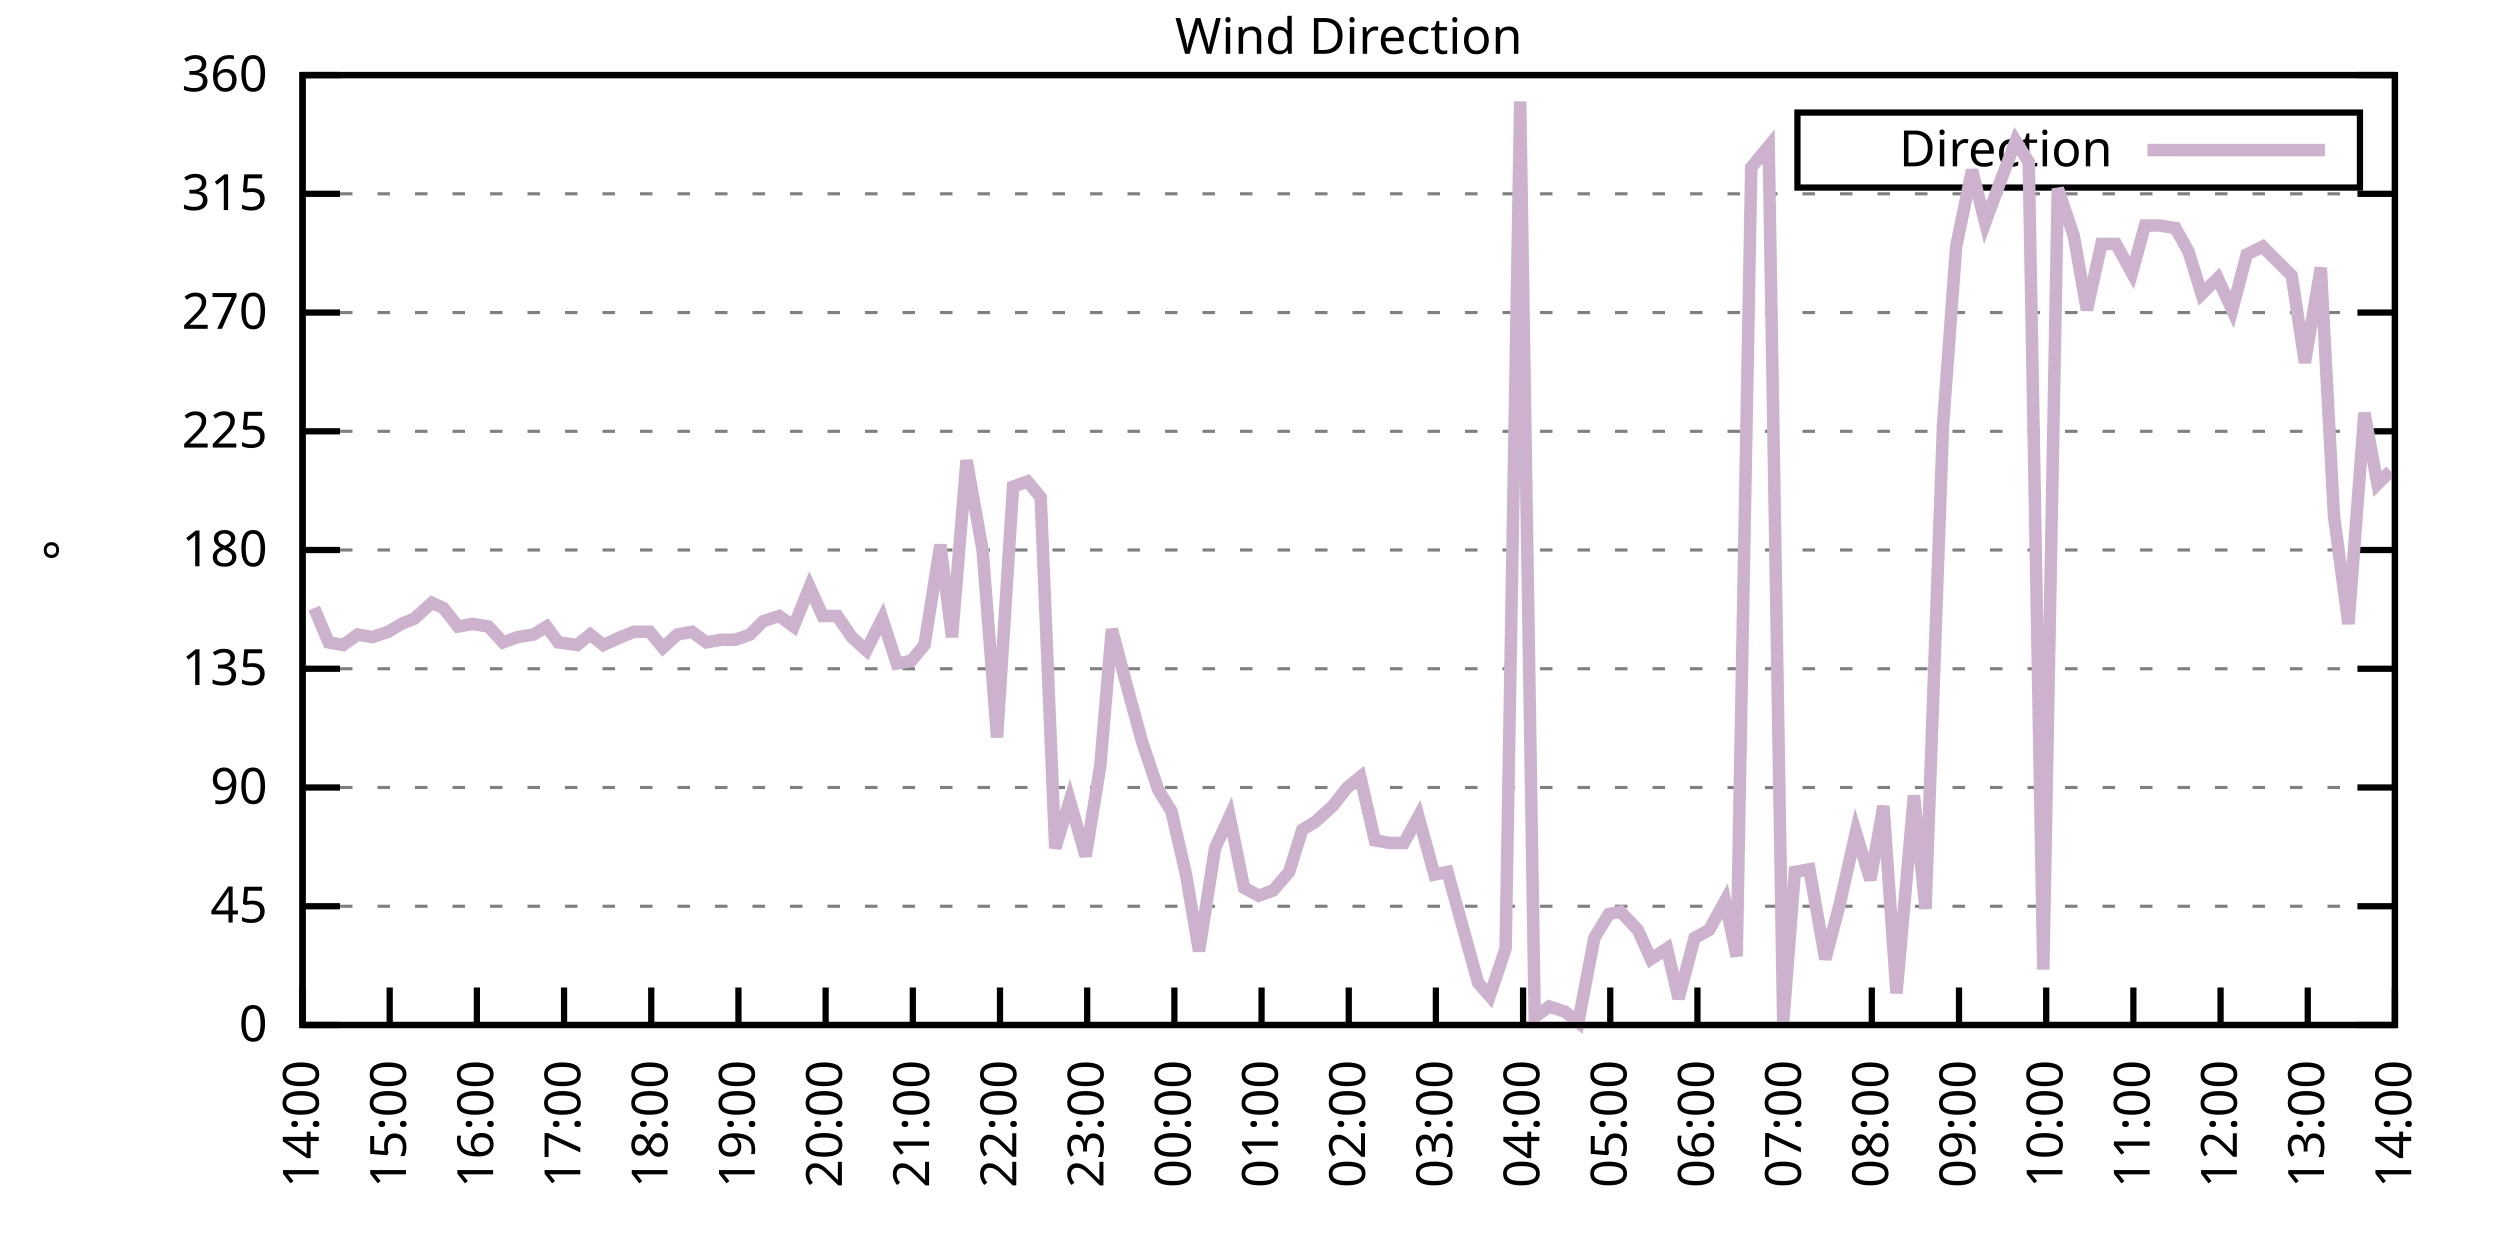
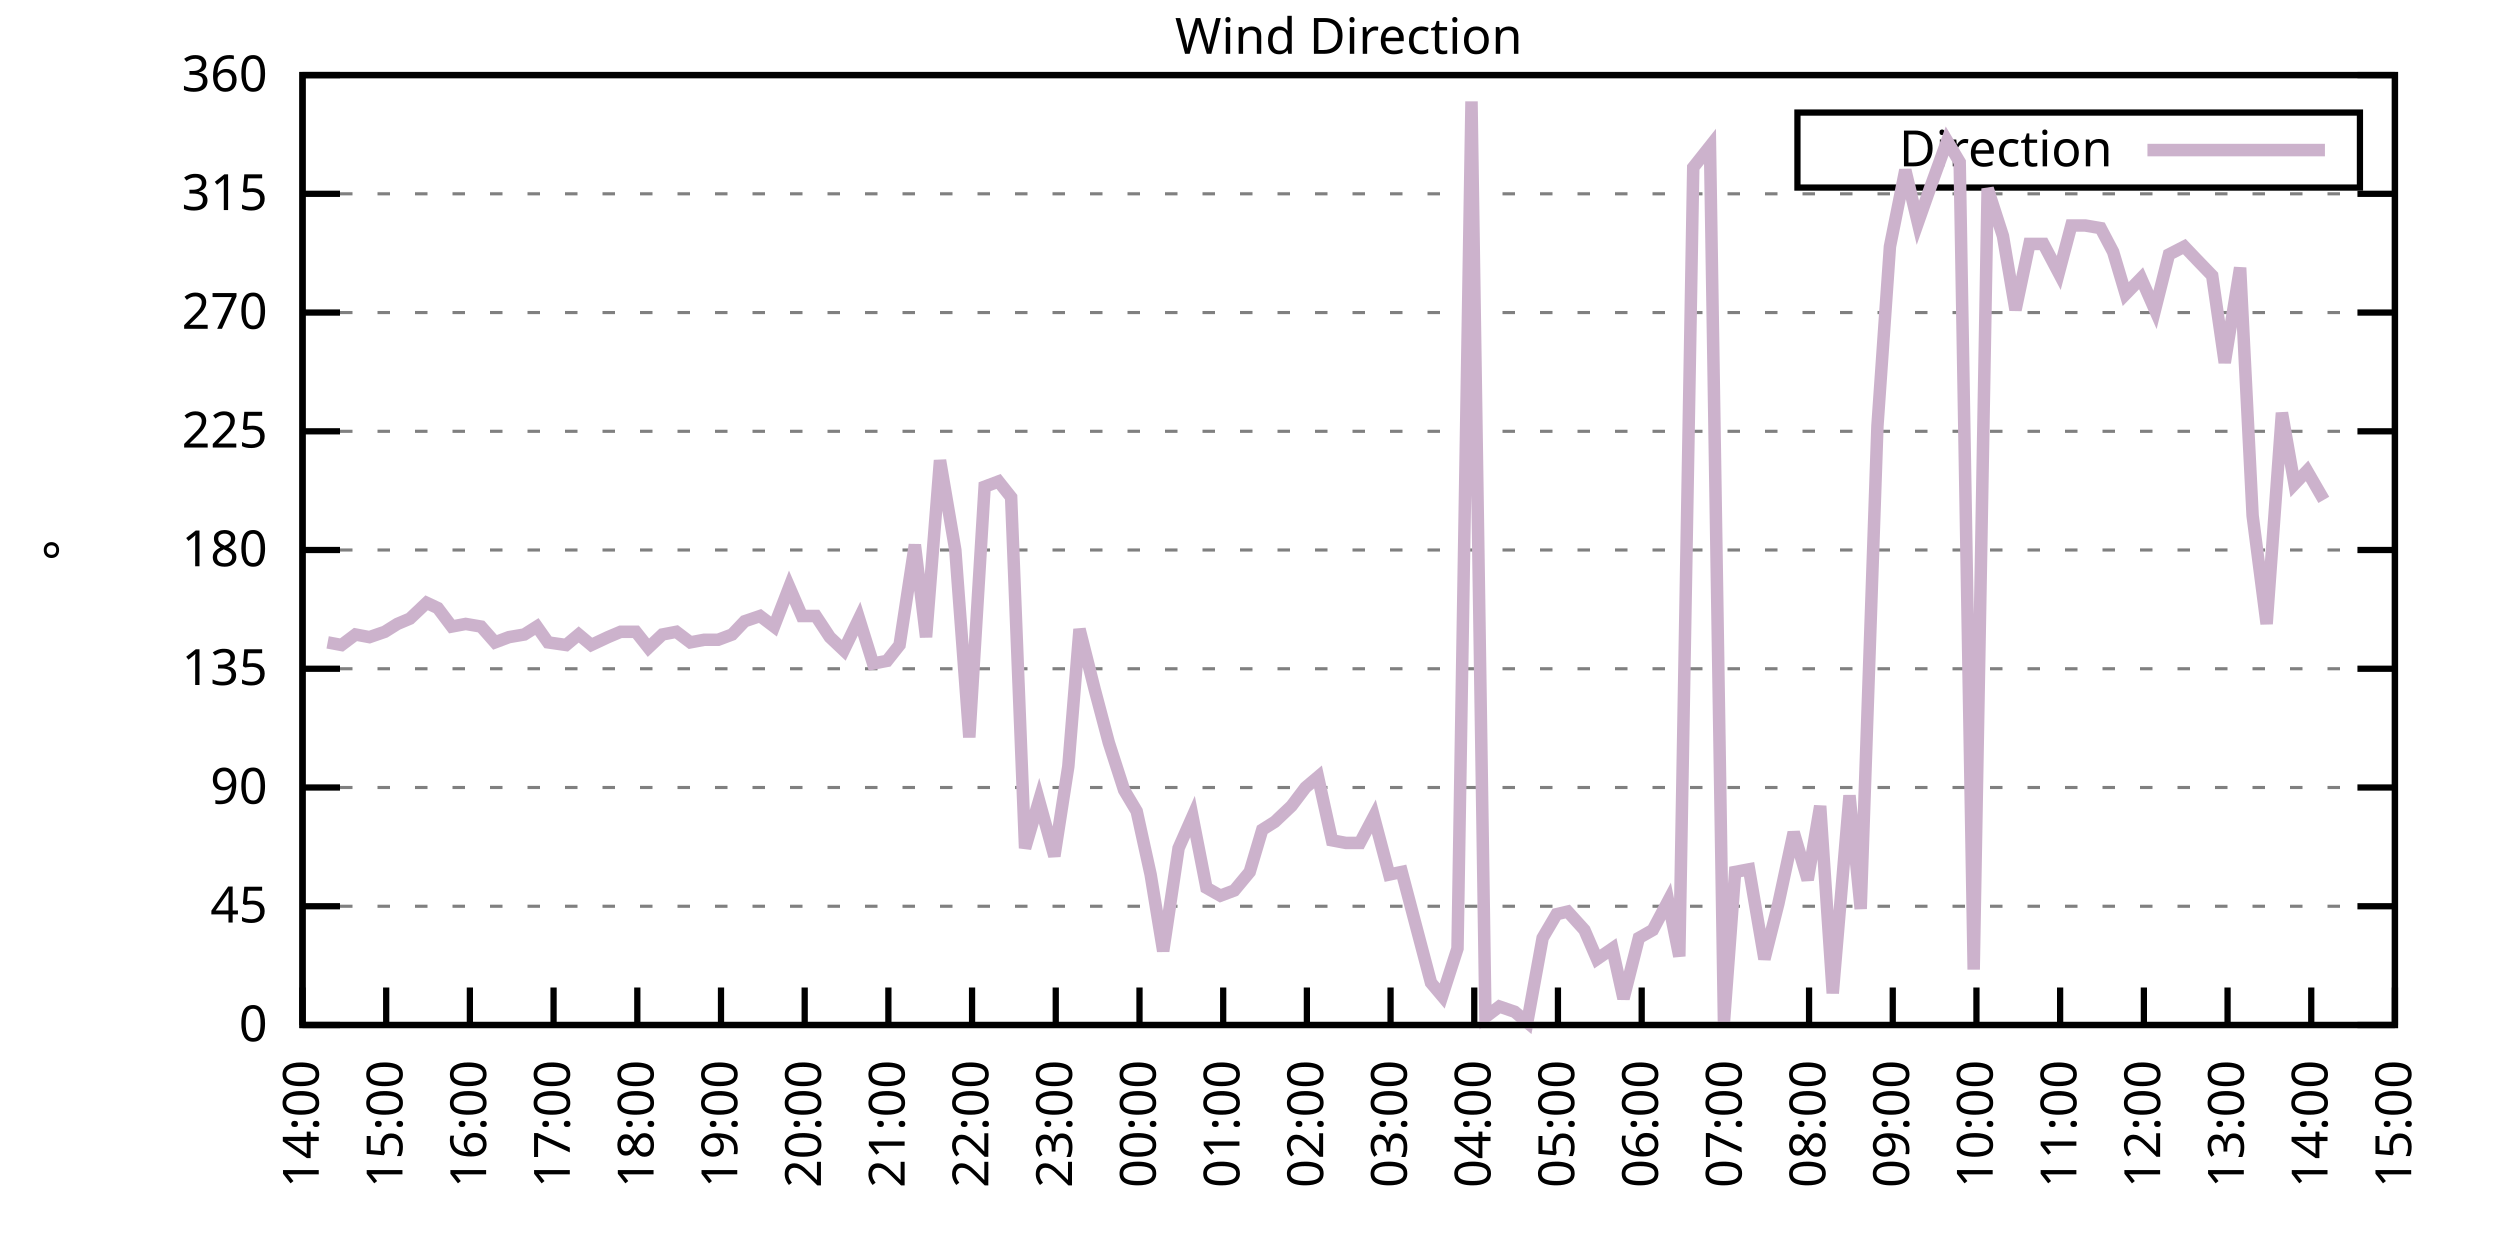
<svg xmlns="http://www.w3.org/2000/svg" xmlns:xlink="http://www.w3.org/1999/xlink" width="400" height="200" viewBox="0 0 400 200">
  <g id="gnuplot_canvas">
    <rect x="0" y="0" width="400" height="200" fill="none" />
    <defs>
      <circle id="gpDot" r="0.5" stroke-width="0.5" stroke="currentColor" />
      <path id="gpPt0" stroke-width="0.333" stroke="currentColor" d="M-1,0 h2 M0,-1 v2" />
      <path id="gpPt1" stroke-width="0.333" stroke="currentColor" d="M-1,-1 L1,1 M1,-1 L-1,1" />
      <path id="gpPt2" stroke-width="0.333" stroke="currentColor" d="M-1,0 L1,0 M0,-1 L0,1 M-1,-1 L1,1 M-1,1 L1,-1" />
      <rect id="gpPt3" stroke-width="0.333" stroke="currentColor" x="-1" y="-1" width="2" height="2" />
      <rect id="gpPt4" stroke-width="0.333" stroke="currentColor" fill="currentColor" x="-1" y="-1" width="2" height="2" />
      <circle id="gpPt5" stroke-width="0.333" stroke="currentColor" cx="0" cy="0" r="1" />
      <use xlink:href="#gpPt5" id="gpPt6" fill="currentColor" stroke="none" />
      <path id="gpPt7" stroke-width="0.333" stroke="currentColor" d="M0,-1.33 L-1.33,0.67 L1.33,0.67 z" />
      <use xlink:href="#gpPt7" id="gpPt8" fill="currentColor" stroke="none" />
      <use xlink:href="#gpPt7" id="gpPt9" stroke="currentColor" transform="rotate(180)" />
      <use xlink:href="#gpPt9" id="gpPt10" fill="currentColor" stroke="none" />
      <use xlink:href="#gpPt3" id="gpPt11" stroke="currentColor" transform="rotate(45)" />
      <use xlink:href="#gpPt11" id="gpPt12" fill="currentColor" stroke="none" />
      <path id="gpPt13" stroke-width="0.333" stroke="currentColor" d="M0,1.330 L1.265,0.411 L0.782,-1.067 L-0.782,-1.076 L-1.265,0.411 z" />
      <use xlink:href="#gpPt13" id="gpPt14" fill="currentColor" stroke="none" />
      <filter id="textbox" filterUnits="objectBoundingBox" x="0" y="0" height="1" width="1">
        <feFlood flood-color="white" flood-opacity="1" result="bgnd" />
        <feComposite in="SourceGraphic" in2="bgnd" operator="atop" />
      </filter>
      <filter id="greybox" filterUnits="objectBoundingBox" x="0" y="0" height="1" width="1">
        <feFlood flood-color="lightgrey" flood-opacity="1" result="grey" />
        <feComposite in="SourceGraphic" in2="grey" operator="atop" />
      </filter>
    </defs>
    <g fill="none" color="white" stroke="currentColor" stroke-width="1.00" stroke-linecap="butt" stroke-linejoin="miter">
</g>
    <g fill="none" color="black" stroke="currentColor" stroke-width="1.00" stroke-linecap="butt" stroke-linejoin="miter">
      <g stroke="none" shape-rendering="crispEdges">
        <polygon fill="rgb(255, 255, 255)" points="48.40,164.00 383.18,164.00 383.18,12.02 48.40,12.02 " />
      </g>
    </g>
    <g fill="none" color="black" stroke="currentColor" stroke-width="1.00" stroke-linecap="butt" stroke-linejoin="miter">
</g>
    <g fill="none" color="black" stroke="black" stroke-width="0.50" stroke-linecap="butt" stroke-linejoin="miter">
</g>
    <g fill="none" color="gray" stroke="currentColor" stroke-width="0.50" stroke-linecap="butt" stroke-linejoin="miter">
      <path stroke="gray" stroke-dasharray="2,4" class="gridline" d="M48.40,164.00 L383.19,164.00  " />
    </g>
    <g fill="none" color="gray" stroke="gray" stroke-width="1.00" stroke-linecap="butt" stroke-linejoin="miter">
</g>
    <g fill="none" color="black" stroke="currentColor" stroke-width="1.00" stroke-linecap="butt" stroke-linejoin="miter">
      <path stroke="black" d="M48.40,164.00 L54.40,164.00 M383.19,164.00 L377.19,164.00  " />
      <g transform="translate(42.80,166.60)" stroke="none" fill="black" font-family="Sans" font-size="8.00" text-anchor="end">
        <text>
          <tspan font-family="Sans"> 0</tspan>
        </text>
      </g>
    </g>
    <g fill="none" color="black" stroke="currentColor" stroke-width="1.00" stroke-linecap="butt" stroke-linejoin="miter">
</g>
    <g fill="none" color="black" stroke="black" stroke-width="0.50" stroke-linecap="butt" stroke-linejoin="miter">
</g>
    <g fill="none" color="gray" stroke="currentColor" stroke-width="0.50" stroke-linecap="butt" stroke-linejoin="miter">
      <path stroke="gray" stroke-dasharray="2,4" class="gridline" d="M48.40,145.00 L383.19,145.00  " />
    </g>
    <g fill="none" color="gray" stroke="gray" stroke-width="1.00" stroke-linecap="butt" stroke-linejoin="miter">
</g>
    <g fill="none" color="black" stroke="currentColor" stroke-width="1.00" stroke-linecap="butt" stroke-linejoin="miter">
      <path stroke="black" d="M48.40,145.00 L54.40,145.00 M383.19,145.00 L377.19,145.00  " />
      <g transform="translate(42.80,147.60)" stroke="none" fill="black" font-family="Sans" font-size="8.00" text-anchor="end">
        <text>
          <tspan font-family="Sans"> 45</tspan>
        </text>
      </g>
    </g>
    <g fill="none" color="black" stroke="currentColor" stroke-width="1.00" stroke-linecap="butt" stroke-linejoin="miter">
</g>
    <g fill="none" color="black" stroke="black" stroke-width="0.50" stroke-linecap="butt" stroke-linejoin="miter">
</g>
    <g fill="none" color="gray" stroke="currentColor" stroke-width="0.50" stroke-linecap="butt" stroke-linejoin="miter">
      <path stroke="gray" stroke-dasharray="2,4" class="gridline" d="M48.40,126.00 L383.19,126.00  " />
    </g>
    <g fill="none" color="gray" stroke="gray" stroke-width="1.00" stroke-linecap="butt" stroke-linejoin="miter">
</g>
    <g fill="none" color="black" stroke="currentColor" stroke-width="1.00" stroke-linecap="butt" stroke-linejoin="miter">
      <path stroke="black" d="M48.40,126.00 L54.40,126.00 M383.19,126.00 L377.19,126.00  " />
      <g transform="translate(42.80,128.60)" stroke="none" fill="black" font-family="Sans" font-size="8.00" text-anchor="end">
        <text>
          <tspan font-family="Sans"> 90</tspan>
        </text>
      </g>
    </g>
    <g fill="none" color="black" stroke="currentColor" stroke-width="1.00" stroke-linecap="butt" stroke-linejoin="miter">
</g>
    <g fill="none" color="black" stroke="black" stroke-width="0.50" stroke-linecap="butt" stroke-linejoin="miter">
</g>
    <g fill="none" color="gray" stroke="currentColor" stroke-width="0.50" stroke-linecap="butt" stroke-linejoin="miter">
      <path stroke="gray" stroke-dasharray="2,4" class="gridline" d="M48.40,107.00 L383.19,107.00  " />
    </g>
    <g fill="none" color="gray" stroke="gray" stroke-width="1.00" stroke-linecap="butt" stroke-linejoin="miter">
</g>
    <g fill="none" color="black" stroke="currentColor" stroke-width="1.00" stroke-linecap="butt" stroke-linejoin="miter">
      <path stroke="black" d="M48.40,107.00 L54.40,107.00 M383.19,107.00 L377.19,107.00  " />
      <g transform="translate(42.80,109.60)" stroke="none" fill="black" font-family="Sans" font-size="8.00" text-anchor="end">
        <text>
          <tspan font-family="Sans"> 135</tspan>
        </text>
      </g>
    </g>
    <g fill="none" color="black" stroke="currentColor" stroke-width="1.00" stroke-linecap="butt" stroke-linejoin="miter">
</g>
    <g fill="none" color="black" stroke="black" stroke-width="0.50" stroke-linecap="butt" stroke-linejoin="miter">
</g>
    <g fill="none" color="gray" stroke="currentColor" stroke-width="0.50" stroke-linecap="butt" stroke-linejoin="miter">
      <path stroke="gray" stroke-dasharray="2,4" class="gridline" d="M48.40,88.00 L383.19,88.00  " />
    </g>
    <g fill="none" color="gray" stroke="gray" stroke-width="1.00" stroke-linecap="butt" stroke-linejoin="miter">
</g>
    <g fill="none" color="black" stroke="currentColor" stroke-width="1.00" stroke-linecap="butt" stroke-linejoin="miter">
      <path stroke="black" d="M48.40,88.00 L54.40,88.00 M383.19,88.00 L377.19,88.00  " />
      <g transform="translate(42.80,90.60)" stroke="none" fill="black" font-family="Sans" font-size="8.00" text-anchor="end">
        <text>
          <tspan font-family="Sans"> 180</tspan>
        </text>
      </g>
    </g>
    <g fill="none" color="black" stroke="currentColor" stroke-width="1.00" stroke-linecap="butt" stroke-linejoin="miter">
</g>
    <g fill="none" color="black" stroke="black" stroke-width="0.50" stroke-linecap="butt" stroke-linejoin="miter">
</g>
    <g fill="none" color="gray" stroke="currentColor" stroke-width="0.50" stroke-linecap="butt" stroke-linejoin="miter">
      <path stroke="gray" stroke-dasharray="2,4" class="gridline" d="M48.40,69.01 L383.19,69.01  " />
    </g>
    <g fill="none" color="gray" stroke="gray" stroke-width="1.00" stroke-linecap="butt" stroke-linejoin="miter">
</g>
    <g fill="none" color="black" stroke="currentColor" stroke-width="1.00" stroke-linecap="butt" stroke-linejoin="miter">
      <path stroke="black" d="M48.40,69.01 L54.40,69.01 M383.19,69.01 L377.19,69.01  " />
      <g transform="translate(42.80,71.61)" stroke="none" fill="black" font-family="Sans" font-size="8.00" text-anchor="end">
        <text>
          <tspan font-family="Sans"> 225</tspan>
        </text>
      </g>
    </g>
    <g fill="none" color="black" stroke="currentColor" stroke-width="1.00" stroke-linecap="butt" stroke-linejoin="miter">
</g>
    <g fill="none" color="black" stroke="black" stroke-width="0.50" stroke-linecap="butt" stroke-linejoin="miter">
</g>
    <g fill="none" color="gray" stroke="currentColor" stroke-width="0.50" stroke-linecap="butt" stroke-linejoin="miter">
      <path stroke="gray" stroke-dasharray="2,4" class="gridline" d="M48.40,50.01 L383.19,50.01  " />
    </g>
    <g fill="none" color="gray" stroke="gray" stroke-width="1.00" stroke-linecap="butt" stroke-linejoin="miter">
</g>
    <g fill="none" color="black" stroke="currentColor" stroke-width="1.00" stroke-linecap="butt" stroke-linejoin="miter">
      <path stroke="black" d="M48.40,50.01 L54.40,50.01 M383.19,50.01 L377.19,50.01  " />
      <g transform="translate(42.80,52.61)" stroke="none" fill="black" font-family="Sans" font-size="8.00" text-anchor="end">
        <text>
          <tspan font-family="Sans"> 270</tspan>
        </text>
      </g>
    </g>
    <g fill="none" color="black" stroke="currentColor" stroke-width="1.00" stroke-linecap="butt" stroke-linejoin="miter">
</g>
    <g fill="none" color="black" stroke="black" stroke-width="0.50" stroke-linecap="butt" stroke-linejoin="miter">
</g>
    <g fill="none" color="gray" stroke="currentColor" stroke-width="0.50" stroke-linecap="butt" stroke-linejoin="miter">
      <path stroke="gray" stroke-dasharray="2,4" class="gridline" d="M48.40,31.01 L383.19,31.01  " />
    </g>
    <g fill="none" color="gray" stroke="gray" stroke-width="1.00" stroke-linecap="butt" stroke-linejoin="miter">
</g>
    <g fill="none" color="black" stroke="currentColor" stroke-width="1.00" stroke-linecap="butt" stroke-linejoin="miter">
      <path stroke="black" d="M48.40,31.01 L54.40,31.01 M383.19,31.01 L377.19,31.01  " />
      <g transform="translate(42.80,33.61)" stroke="none" fill="black" font-family="Sans" font-size="8.00" text-anchor="end">
        <text>
          <tspan font-family="Sans"> 315</tspan>
        </text>
      </g>
    </g>
    <g fill="none" color="black" stroke="currentColor" stroke-width="1.00" stroke-linecap="butt" stroke-linejoin="miter">
</g>
    <g fill="none" color="black" stroke="black" stroke-width="0.50" stroke-linecap="butt" stroke-linejoin="miter">
</g>
    <g fill="none" color="gray" stroke="currentColor" stroke-width="0.50" stroke-linecap="butt" stroke-linejoin="miter">
      <path stroke="gray" stroke-dasharray="2,4" class="gridline" d="M48.40,12.01 L383.19,12.01  " />
    </g>
    <g fill="none" color="gray" stroke="gray" stroke-width="1.00" stroke-linecap="butt" stroke-linejoin="miter">
</g>
    <g fill="none" color="black" stroke="currentColor" stroke-width="1.00" stroke-linecap="butt" stroke-linejoin="miter">
      <path stroke="black" d="M48.40,12.01 L54.40,12.01 M383.19,12.01 L377.19,12.01  " />
      <g transform="translate(42.80,14.61)" stroke="none" fill="black" font-family="Sans" font-size="8.00" text-anchor="end">
        <text>
          <tspan font-family="Sans"> 360</tspan>
        </text>
      </g>
    </g>
    <g fill="none" color="black" stroke="currentColor" stroke-width="1.00" stroke-linecap="butt" stroke-linejoin="miter">
      <path stroke="black" d="M48.40,164.00 L48.40,158.00  " />
      <g transform="translate(51.00,169.60) rotate(270.00)" stroke="none" fill="black" font-family="Sans" font-size="8.00" text-anchor="end">
        <text>
          <tspan font-family="Sans">14:00</tspan>
        </text>
      </g>
    </g>
    <g fill="none" color="black" stroke="currentColor" stroke-width="1.00" stroke-linecap="butt" stroke-linejoin="miter">
-       <path stroke="black" d="M62.35,164.00 L62.35,158.00  " />
-       <g transform="translate(64.95,169.60) rotate(270.00)" stroke="none" fill="black" font-family="Sans" font-size="8.00" text-anchor="end">
+       <path stroke="black" d="M61.79,164.00 L61.79,158.00  " />
+       <g transform="translate(64.39,169.60) rotate(270.00)" stroke="none" fill="black" font-family="Sans" font-size="8.00" text-anchor="end">
        <text>
          <tspan font-family="Sans">15:00</tspan>
        </text>
      </g>
    </g>
    <g fill="none" color="black" stroke="currentColor" stroke-width="1.00" stroke-linecap="butt" stroke-linejoin="miter">
-       <path stroke="black" d="M76.30,164.00 L76.30,158.00  " />
-       <g transform="translate(78.90,169.60) rotate(270.00)" stroke="none" fill="black" font-family="Sans" font-size="8.00" text-anchor="end">
+       <path stroke="black" d="M75.18,164.00 L75.18,158.00  " />
+       <g transform="translate(77.78,169.60) rotate(270.00)" stroke="none" fill="black" font-family="Sans" font-size="8.00" text-anchor="end">
        <text>
          <tspan font-family="Sans">16:00</tspan>
        </text>
      </g>
    </g>
    <g fill="none" color="black" stroke="currentColor" stroke-width="1.00" stroke-linecap="butt" stroke-linejoin="miter">
-       <path stroke="black" d="M90.25,164.00 L90.25,158.00  " />
-       <g transform="translate(92.85,169.60) rotate(270.00)" stroke="none" fill="black" font-family="Sans" font-size="8.00" text-anchor="end">
+       <path stroke="black" d="M88.57,164.00 L88.57,158.00  " />
+       <g transform="translate(91.17,169.60) rotate(270.00)" stroke="none" fill="black" font-family="Sans" font-size="8.00" text-anchor="end">
        <text>
          <tspan font-family="Sans">17:00</tspan>
        </text>
      </g>
    </g>
    <g fill="none" color="black" stroke="currentColor" stroke-width="1.00" stroke-linecap="butt" stroke-linejoin="miter">
-       <path stroke="black" d="M104.20,164.00 L104.20,158.00  " />
-       <g transform="translate(106.80,169.60) rotate(270.00)" stroke="none" fill="black" font-family="Sans" font-size="8.00" text-anchor="end">
+       <path stroke="black" d="M101.97,164.00 L101.97,158.00  " />
+       <g transform="translate(104.57,169.60) rotate(270.00)" stroke="none" fill="black" font-family="Sans" font-size="8.00" text-anchor="end">
        <text>
          <tspan font-family="Sans">18:00</tspan>
        </text>
      </g>
    </g>
    <g fill="none" color="black" stroke="currentColor" stroke-width="1.00" stroke-linecap="butt" stroke-linejoin="miter">
-       <path stroke="black" d="M118.15,164.00 L118.15,158.00  " />
-       <g transform="translate(120.75,169.60) rotate(270.00)" stroke="none" fill="black" font-family="Sans" font-size="8.00" text-anchor="end">
+       <path stroke="black" d="M115.36,164.00 L115.36,158.00  " />
+       <g transform="translate(117.96,169.60) rotate(270.00)" stroke="none" fill="black" font-family="Sans" font-size="8.00" text-anchor="end">
        <text>
          <tspan font-family="Sans">19:00</tspan>
        </text>
      </g>
    </g>
    <g fill="none" color="black" stroke="currentColor" stroke-width="1.00" stroke-linecap="butt" stroke-linejoin="miter">
-       <path stroke="black" d="M132.10,164.00 L132.10,158.00  " />
-       <g transform="translate(134.70,169.60) rotate(270.00)" stroke="none" fill="black" font-family="Sans" font-size="8.00" text-anchor="end">
+       <path stroke="black" d="M128.75,164.00 L128.75,158.00  " />
+       <g transform="translate(131.35,169.60) rotate(270.00)" stroke="none" fill="black" font-family="Sans" font-size="8.00" text-anchor="end">
        <text>
          <tspan font-family="Sans">20:00</tspan>
        </text>
      </g>
    </g>
    <g fill="none" color="black" stroke="currentColor" stroke-width="1.00" stroke-linecap="butt" stroke-linejoin="miter">
-       <path stroke="black" d="M146.05,164.00 L146.05,158.00  " />
-       <g transform="translate(148.65,169.60) rotate(270.00)" stroke="none" fill="black" font-family="Sans" font-size="8.00" text-anchor="end">
+       <path stroke="black" d="M142.14,164.00 L142.14,158.00  " />
+       <g transform="translate(144.74,169.60) rotate(270.00)" stroke="none" fill="black" font-family="Sans" font-size="8.00" text-anchor="end">
        <text>
          <tspan font-family="Sans">21:00</tspan>
        </text>
      </g>
    </g>
    <g fill="none" color="black" stroke="currentColor" stroke-width="1.00" stroke-linecap="butt" stroke-linejoin="miter">
-       <path stroke="black" d="M160.00,164.00 L160.00,158.00  " />
-       <g transform="translate(162.60,169.60) rotate(270.00)" stroke="none" fill="black" font-family="Sans" font-size="8.00" text-anchor="end">
+       <path stroke="black" d="M155.53,164.00 L155.53,158.00  " />
+       <g transform="translate(158.13,169.60) rotate(270.00)" stroke="none" fill="black" font-family="Sans" font-size="8.00" text-anchor="end">
        <text>
          <tspan font-family="Sans">22:00</tspan>
        </text>
      </g>
    </g>
    <g fill="none" color="black" stroke="currentColor" stroke-width="1.00" stroke-linecap="butt" stroke-linejoin="miter">
-       <path stroke="black" d="M173.95,164.00 L173.95,158.00  " />
-       <g transform="translate(176.55,169.60) rotate(270.00)" stroke="none" fill="black" font-family="Sans" font-size="8.00" text-anchor="end">
+       <path stroke="black" d="M168.92,164.00 L168.92,158.00  " />
+       <g transform="translate(171.52,169.60) rotate(270.00)" stroke="none" fill="black" font-family="Sans" font-size="8.00" text-anchor="end">
        <text>
          <tspan font-family="Sans">23:00</tspan>
        </text>
      </g>
    </g>
    <g fill="none" color="black" stroke="currentColor" stroke-width="1.00" stroke-linecap="butt" stroke-linejoin="miter">
-       <path stroke="black" d="M187.90,164.00 L187.90,158.00  " />
-       <g transform="translate(190.50,169.60) rotate(270.00)" stroke="none" fill="black" font-family="Sans" font-size="8.00" text-anchor="end">
+       <path stroke="black" d="M182.32,164.00 L182.32,158.00  " />
+       <g transform="translate(184.92,169.60) rotate(270.00)" stroke="none" fill="black" font-family="Sans" font-size="8.00" text-anchor="end">
        <text>
          <tspan font-family="Sans">00:00</tspan>
        </text>
      </g>
    </g>
    <g fill="none" color="black" stroke="currentColor" stroke-width="1.00" stroke-linecap="butt" stroke-linejoin="miter">
-       <path stroke="black" d="M201.85,164.00 L201.85,158.00  " />
-       <g transform="translate(204.45,169.60) rotate(270.00)" stroke="none" fill="black" font-family="Sans" font-size="8.00" text-anchor="end">
+       <path stroke="black" d="M195.71,164.00 L195.71,158.00  " />
+       <g transform="translate(198.31,169.60) rotate(270.00)" stroke="none" fill="black" font-family="Sans" font-size="8.00" text-anchor="end">
        <text>
          <tspan font-family="Sans">01:00</tspan>
        </text>
      </g>
    </g>
    <g fill="none" color="black" stroke="currentColor" stroke-width="1.00" stroke-linecap="butt" stroke-linejoin="miter">
-       <path stroke="black" d="M215.80,164.00 L215.80,158.00  " />
-       <g transform="translate(218.40,169.60) rotate(270.00)" stroke="none" fill="black" font-family="Sans" font-size="8.00" text-anchor="end">
+       <path stroke="black" d="M209.10,164.00 L209.10,158.00  " />
+       <g transform="translate(211.70,169.60) rotate(270.00)" stroke="none" fill="black" font-family="Sans" font-size="8.00" text-anchor="end">
        <text>
          <tspan font-family="Sans">02:00</tspan>
        </text>
      </g>
    </g>
    <g fill="none" color="black" stroke="currentColor" stroke-width="1.00" stroke-linecap="butt" stroke-linejoin="miter">
-       <path stroke="black" d="M229.74,164.00 L229.74,158.00  " />
-       <g transform="translate(232.34,169.60) rotate(270.00)" stroke="none" fill="black" font-family="Sans" font-size="8.00" text-anchor="end">
+       <path stroke="black" d="M222.49,164.00 L222.49,158.00  " />
+       <g transform="translate(225.09,169.60) rotate(270.00)" stroke="none" fill="black" font-family="Sans" font-size="8.00" text-anchor="end">
        <text>
          <tspan font-family="Sans">03:00</tspan>
        </text>
      </g>
    </g>
    <g fill="none" color="black" stroke="currentColor" stroke-width="1.00" stroke-linecap="butt" stroke-linejoin="miter">
-       <path stroke="black" d="M243.69,164.00 L243.69,158.00  " />
-       <g transform="translate(246.29,169.60) rotate(270.00)" stroke="none" fill="black" font-family="Sans" font-size="8.00" text-anchor="end">
+       <path stroke="black" d="M235.88,164.00 L235.88,158.00  " />
+       <g transform="translate(238.48,169.60) rotate(270.00)" stroke="none" fill="black" font-family="Sans" font-size="8.00" text-anchor="end">
        <text>
          <tspan font-family="Sans">04:00</tspan>
        </text>
      </g>
    </g>
    <g fill="none" color="black" stroke="currentColor" stroke-width="1.00" stroke-linecap="butt" stroke-linejoin="miter">
-       <path stroke="black" d="M257.64,164.00 L257.64,158.00  " />
-       <g transform="translate(260.24,169.60) rotate(270.00)" stroke="none" fill="black" font-family="Sans" font-size="8.00" text-anchor="end">
+       <path stroke="black" d="M249.27,164.00 L249.27,158.00  " />
+       <g transform="translate(251.87,169.60) rotate(270.00)" stroke="none" fill="black" font-family="Sans" font-size="8.00" text-anchor="end">
        <text>
          <tspan font-family="Sans">05:00</tspan>
        </text>
      </g>
    </g>
    <g fill="none" color="black" stroke="currentColor" stroke-width="1.00" stroke-linecap="butt" stroke-linejoin="miter">
-       <path stroke="black" d="M271.59,164.00 L271.59,158.00  " />
-       <g transform="translate(274.19,169.60) rotate(270.00)" stroke="none" fill="black" font-family="Sans" font-size="8.00" text-anchor="end">
+       <path stroke="black" d="M262.67,164.00 L262.67,158.00  " />
+       <g transform="translate(265.27,169.60) rotate(270.00)" stroke="none" fill="black" font-family="Sans" font-size="8.00" text-anchor="end">
        <text>
          <tspan font-family="Sans">06:00</tspan>
        </text>
      </g>
    </g>
    <g fill="none" color="black" stroke="currentColor" stroke-width="1.00" stroke-linecap="butt" stroke-linejoin="miter">
-       <path stroke="black" d="M285.54,164.00 L285.54,158.00  " />
-       <g transform="translate(288.14,169.60) rotate(270.00)" stroke="none" fill="black" font-family="Sans" font-size="8.00" text-anchor="end">
+       <path stroke="black" d="M276.06,164.00 L276.06,158.00  " />
+       <g transform="translate(278.66,169.60) rotate(270.00)" stroke="none" fill="black" font-family="Sans" font-size="8.00" text-anchor="end">
        <text>
          <tspan font-family="Sans">07:00</tspan>
        </text>
      </g>
    </g>
    <g fill="none" color="black" stroke="currentColor" stroke-width="1.00" stroke-linecap="butt" stroke-linejoin="miter">
-       <path stroke="black" d="M299.49,164.00 L299.49,158.00  " />
-       <g transform="translate(302.09,169.60) rotate(270.00)" stroke="none" fill="black" font-family="Sans" font-size="8.00" text-anchor="end">
+       <path stroke="black" d="M289.45,164.00 L289.45,158.00  " />
+       <g transform="translate(292.05,169.60) rotate(270.00)" stroke="none" fill="black" font-family="Sans" font-size="8.00" text-anchor="end">
        <text>
          <tspan font-family="Sans">08:00</tspan>
        </text>
      </g>
    </g>
    <g fill="none" color="black" stroke="currentColor" stroke-width="1.00" stroke-linecap="butt" stroke-linejoin="miter">
-       <path stroke="black" d="M313.44,164.00 L313.44,158.00  " />
-       <g transform="translate(316.04,169.60) rotate(270.00)" stroke="none" fill="black" font-family="Sans" font-size="8.00" text-anchor="end">
+       <path stroke="black" d="M302.84,164.00 L302.84,158.00  " />
+       <g transform="translate(305.44,169.60) rotate(270.00)" stroke="none" fill="black" font-family="Sans" font-size="8.00" text-anchor="end">
        <text>
          <tspan font-family="Sans">09:00</tspan>
        </text>
      </g>
    </g>
    <g fill="none" color="black" stroke="currentColor" stroke-width="1.00" stroke-linecap="butt" stroke-linejoin="miter">
-       <path stroke="black" d="M327.39,164.00 L327.39,158.00  " />
-       <g transform="translate(329.99,169.60) rotate(270.00)" stroke="none" fill="black" font-family="Sans" font-size="8.00" text-anchor="end">
+       <path stroke="black" d="M316.23,164.00 L316.23,158.00  " />
+       <g transform="translate(318.83,169.60) rotate(270.00)" stroke="none" fill="black" font-family="Sans" font-size="8.00" text-anchor="end">
        <text>
          <tspan font-family="Sans">10:00</tspan>
        </text>
      </g>
    </g>
    <g fill="none" color="black" stroke="currentColor" stroke-width="1.00" stroke-linecap="butt" stroke-linejoin="miter">
-       <path stroke="black" d="M341.34,164.00 L341.34,158.00  " />
-       <g transform="translate(343.94,169.60) rotate(270.00)" stroke="none" fill="black" font-family="Sans" font-size="8.00" text-anchor="end">
+       <path stroke="black" d="M329.62,164.00 L329.62,158.00  " />
+       <g transform="translate(332.22,169.60) rotate(270.00)" stroke="none" fill="black" font-family="Sans" font-size="8.00" text-anchor="end">
        <text>
          <tspan font-family="Sans">11:00</tspan>
        </text>
      </g>
    </g>
    <g fill="none" color="black" stroke="currentColor" stroke-width="1.00" stroke-linecap="butt" stroke-linejoin="miter">
-       <path stroke="black" d="M355.29,164.00 L355.29,158.00  " />
-       <g transform="translate(357.89,169.60) rotate(270.00)" stroke="none" fill="black" font-family="Sans" font-size="8.00" text-anchor="end">
+       <path stroke="black" d="M343.02,164.00 L343.02,158.00  " />
+       <g transform="translate(345.62,169.60) rotate(270.00)" stroke="none" fill="black" font-family="Sans" font-size="8.00" text-anchor="end">
        <text>
          <tspan font-family="Sans">12:00</tspan>
        </text>
      </g>
    </g>
    <g fill="none" color="black" stroke="currentColor" stroke-width="1.00" stroke-linecap="butt" stroke-linejoin="miter">
-       <path stroke="black" d="M369.24,164.00 L369.24,158.00  " />
-       <g transform="translate(371.84,169.60) rotate(270.00)" stroke="none" fill="black" font-family="Sans" font-size="8.00" text-anchor="end">
+       <path stroke="black" d="M356.41,164.00 L356.41,158.00  " />
+       <g transform="translate(359.01,169.60) rotate(270.00)" stroke="none" fill="black" font-family="Sans" font-size="8.00" text-anchor="end">
        <text>
          <tspan font-family="Sans">13:00</tspan>
+         </text>
+       </g>
+     </g>
+     <g fill="none" color="black" stroke="currentColor" stroke-width="1.00" stroke-linecap="butt" stroke-linejoin="miter">
+       <path stroke="black" d="M369.80,164.00 L369.80,158.00  " />
+       <g transform="translate(372.40,169.60) rotate(270.00)" stroke="none" fill="black" font-family="Sans" font-size="8.00" text-anchor="end">
+         <text>
+           <tspan font-family="Sans">14:00</tspan>
        </text>
      </g>
    </g>
    <g fill="none" color="black" stroke="currentColor" stroke-width="1.00" stroke-linecap="butt" stroke-linejoin="miter">
      <path stroke="black" d="M383.19,164.00 L383.19,158.00  " />
      <g transform="translate(385.79,169.60) rotate(270.00)" stroke="none" fill="black" font-family="Sans" font-size="8.00" text-anchor="end">
        <text>
-           <tspan font-family="Sans">14:00</tspan>
+           <tspan font-family="Sans">15:00</tspan>
        </text>
      </g>
    </g>
    <g fill="none" color="black" stroke="currentColor" stroke-width="1.00" stroke-linecap="butt" stroke-linejoin="miter">
</g>
    <g fill="none" color="black" stroke="currentColor" stroke-width="1.00" stroke-linecap="butt" stroke-linejoin="miter">
      <path stroke="black" d="M48.40,12.01 L48.40,164.00 L383.19,164.00 L383.19,12.01 L48.40,12.01 Z  " />
    </g>
    <g fill="none" color="black" stroke="currentColor" stroke-width="1.00" stroke-linecap="butt" stroke-linejoin="miter">
</g>
    <g fill="none" color="black" stroke="currentColor" stroke-width="1.00" stroke-linecap="butt" stroke-linejoin="miter">
      <path stroke="black" d="M287.59,30.01 L287.59,18.01 L377.59,18.01 L377.59,30.01 L287.59,30.01 Z  " />
    </g>
    <g id="Wind_direction_plot_1">
      <g fill="none" color="white" stroke="black" stroke-width="2.00" stroke-linecap="butt" stroke-linejoin="miter">
</g>
      <g fill="none" color="black" stroke="currentColor" stroke-width="2.00" stroke-linecap="butt" stroke-linejoin="miter">
        <g transform="translate(337.99,26.61)" stroke="none" fill="black" font-family="Sans" font-size="8.00" text-anchor="end">
          <text>
            <tspan font-family="Sans">Direction</tspan>
          </text>
        </g>
      </g>
      <g fill="none" color="black" stroke="currentColor" stroke-width="2.00" stroke-linecap="butt" stroke-linejoin="miter">
-         <path stroke="rgb(204, 178, 204)" d="M343.59,24.01 L371.99,24.01 M50.26,97.29 L52.58,102.78 L54.91,103.20 L57.23,101.52 L59.56,101.94 L62.12,101.09   L64.21,99.83 L66.30,98.98 L69.09,96.45 L70.95,97.29 L73.28,100.25 L75.60,99.83 L78.16,100.25 L80.48,102.78   L82.81,101.94 L85.37,101.52 L87.46,100.25 L89.32,102.78 L92.34,103.20 L94.43,101.52 L96.53,103.20 L99.32,101.94   L101.41,101.09 L103.97,101.09 L106.06,103.63 L108.38,101.52 L110.71,101.09 L113.03,102.78 L115.36,102.36 L117.68,102.36   L120.01,101.52 L122.10,99.40 L124.66,98.56 L126.98,100.25 L129.54,93.92 L131.63,98.56 L133.96,98.56 L136.28,101.94   L138.61,104.05 L141.16,98.98 L143.49,106.16 L145.81,105.74 L147.91,103.20 L150.46,87.16 L152.32,101.94 L154.65,73.65   L157.21,88.00 L159.53,117.98 L162.09,77.87 L164.41,77.03 L166.51,79.56 L168.83,135.71 L171.16,128.11 L173.71,136.98   L176.04,122.62 L177.90,100.67 L180.46,110.38 L182.78,118.83 L185.34,126.42 L187.43,129.80 L189.76,139.93 L191.85,152.18   L194.41,135.71 L196.73,130.65 L199.06,142.05 L201.38,143.31 L203.71,142.47 L206.26,139.51 L208.36,132.76 L210.45,131.49   L213.24,128.96 L215.56,126.00 L217.65,124.31 L219.98,134.45 L222.30,134.87 L224.63,134.87 L226.95,130.65 L229.51,139.93   L231.60,139.51 L234.16,148.80 L236.49,157.24 L238.35,159.36 L240.90,151.76 L243.23,16.23 L245.55,162.73 L247.88,161.04   L250.44,161.89 L252.53,163.58 L255.09,150.07 L257.41,146.27 L259.27,145.85 L262.06,148.80 L264.15,153.45 L266.71,151.76   L268.57,159.78 L271.13,150.07 L273.45,148.80 L276.01,144.16 L277.87,153.02 L280.20,26.79 L282.99,23.41 L285.31,163.58   L287.17,139.51 L289.50,139.09 L292.05,153.45 L294.38,144.58 L296.94,133.18 L299.26,140.78 L301.35,128.96 L303.44,158.93   L306.23,127.27 L308.09,145.42 L310.88,68.16 L312.98,39.45 L315.53,27.21 L317.63,35.65 L319.95,29.32 L322.51,22.56   L324.60,25.94 L326.93,155.13 L329.25,30.16 L331.81,37.76 L333.90,49.59 L336.23,39.03 L338.55,39.03 L341.11,43.67   L343.20,36.08 L345.53,36.08 L348.08,36.50 L350.18,40.30 L352.27,47.05 L354.83,44.52 L357.15,49.59 L359.48,40.72   L362.03,39.45 L364.13,41.56 L366.68,44.10 L368.78,58.03 L371.33,42.83 L373.43,82.52 L375.75,99.83 L378.31,66.05   L380.40,77.45 L382.49,75.34  " />
+         <path stroke="rgb(204, 178, 204)" d="M343.59,24.01 L371.99,24.01 M52.42,102.78 L54.65,103.20 L56.88,101.52 L59.11,101.94 L61.57,101.09 L63.58,99.83   L65.59,98.98 L68.26,96.45 L70.05,97.29 L72.28,100.25 L74.51,99.83 L76.97,100.25 L79.20,102.78 L81.43,101.94   L83.89,101.52 L85.90,100.25 L87.68,102.78 L90.58,103.20 L92.59,101.52 L94.60,103.20 L97.28,101.94 L99.29,101.09   L101.74,101.09 L103.75,103.63 L105.98,101.52 L108.22,101.09 L110.45,102.78 L112.68,102.36 L114.91,102.36 L117.14,101.52   L119.15,99.40 L121.61,98.56 L123.84,100.25 L126.29,93.92 L128.30,98.56 L130.54,98.56 L132.77,101.94 L135.00,104.05   L137.45,98.98 L139.69,106.16 L141.92,105.74 L143.93,103.20 L146.38,87.16 L148.17,101.94 L150.40,73.65 L152.85,88.00   L155.09,117.98 L157.54,77.87 L159.77,77.03 L161.78,79.56 L164.01,135.71 L166.25,128.11 L168.70,136.98 L170.93,122.62   L172.72,100.67 L175.17,110.38 L177.41,118.83 L179.86,126.42 L181.87,129.80 L184.10,139.93 L186.11,152.18 L188.57,135.71   L190.80,130.65 L193.03,142.05 L195.26,143.31 L197.49,142.47 L199.95,139.51 L201.96,132.76 L203.97,131.49 L206.64,128.96   L208.88,126.00 L210.88,124.31 L213.12,134.45 L215.35,134.87 L217.58,134.87 L219.81,130.65 L222.27,139.93 L224.28,139.51   L226.73,148.80 L228.96,157.24 L230.75,159.36 L233.20,151.76 L235.44,16.23 L237.67,162.73 L239.90,161.04 L242.36,161.89   L244.36,163.58 L246.82,150.07 L249.05,146.27 L250.84,145.85 L253.51,148.80 L255.52,153.45 L257.98,151.76 L259.76,159.78   L262.22,150.07 L264.45,148.80 L266.91,144.16 L268.69,153.02 L270.92,26.79 L273.60,23.41 L275.83,163.58 L277.62,139.51   L279.85,139.09 L282.31,153.45 L284.54,144.58 L286.99,133.18 L289.23,140.78 L291.23,128.96 L293.24,158.93 L295.92,127.27   L297.71,145.42 L300.39,68.16 L302.39,39.45 L304.85,27.21 L306.86,35.65 L309.09,29.32 L311.54,22.56 L313.55,25.94   L315.79,155.13 L318.02,30.16 L320.47,37.76 L322.48,49.59 L324.71,39.03 L326.95,39.03 L329.40,43.67 L331.41,36.08   L333.64,36.08 L336.10,36.50 L338.10,40.30 L340.11,47.05 L342.57,44.52 L344.80,49.59 L347.03,40.72 L349.49,39.45   L351.50,41.56 L353.95,44.10 L355.96,58.03 L358.42,42.83 L360.42,82.52 L362.66,99.83 L365.11,66.05 L367.12,77.45   L369.13,75.34 L371.81,79.98  " />
      </g>
    </g>
    <g fill="none" color="black" stroke="currentColor" stroke-width="2.00" stroke-linecap="butt" stroke-linejoin="miter">
</g>
    <g fill="none" color="black" stroke="black" stroke-width="1.00" stroke-linecap="butt" stroke-linejoin="miter">
</g>
    <g fill="none" color="black" stroke="currentColor" stroke-width="1.00" stroke-linecap="butt" stroke-linejoin="miter">
      <path stroke="black" d="M48.40,12.01 L48.40,164.00 L383.19,164.00 L383.19,12.01 L48.40,12.01 Z  " />
      <g transform="translate(12.80,88.01) rotate(270.00)" stroke="none" fill="black" font-family="Sans" font-size="8.00" text-anchor="middle">
        <text>
          <tspan font-family="Sans">°</tspan>
        </text>
      </g>
    </g>
    <g fill="none" color="black" stroke="currentColor" stroke-width="1.00" stroke-linecap="butt" stroke-linejoin="miter">
</g>
    <g fill="none" color="black" stroke="currentColor" stroke-width="1.00" stroke-linecap="butt" stroke-linejoin="miter">
      <g transform="translate(215.79,8.61)" stroke="none" fill="black" font-family="Sans" font-size="8.00" text-anchor="middle">
        <text>
          <tspan font-family="Sans">Wind Direction</tspan>
        </text>
      </g>
    </g>
    <g fill="none" color="black" stroke="currentColor" stroke-width="1.00" stroke-linecap="butt" stroke-linejoin="miter">
</g>
  </g>
</svg>
